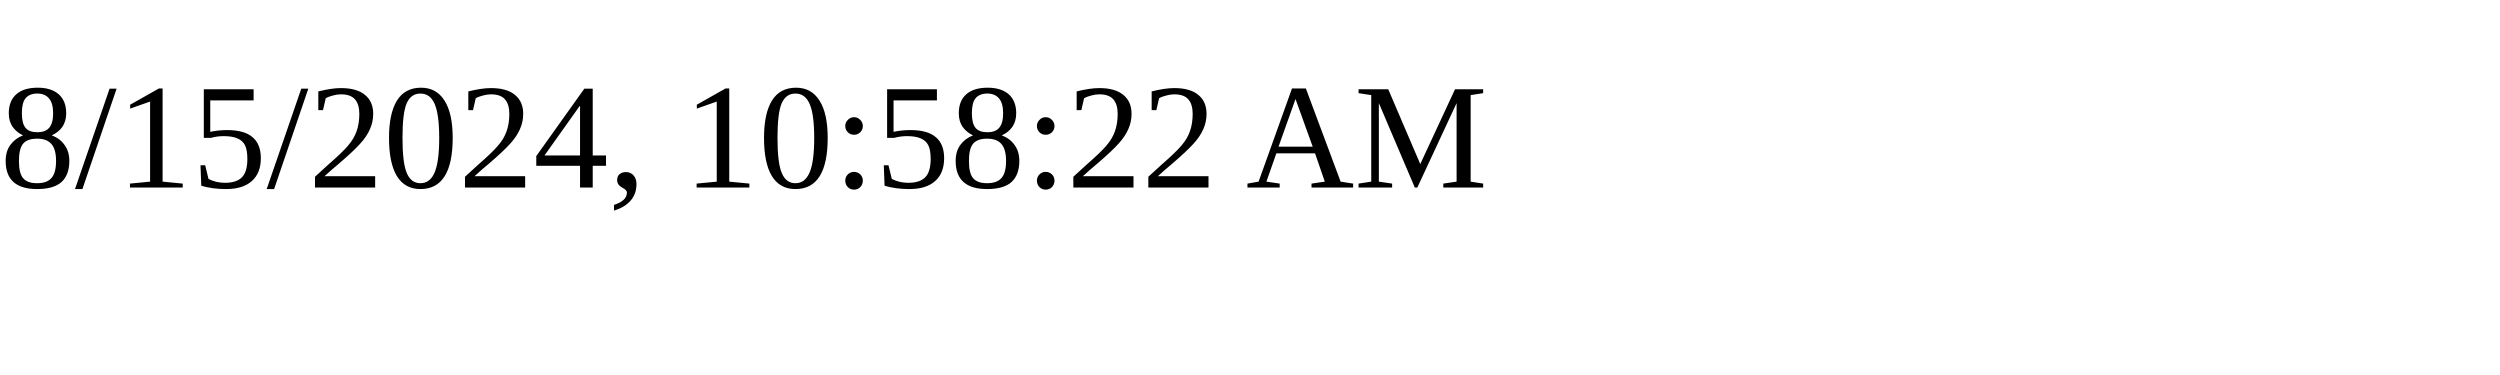
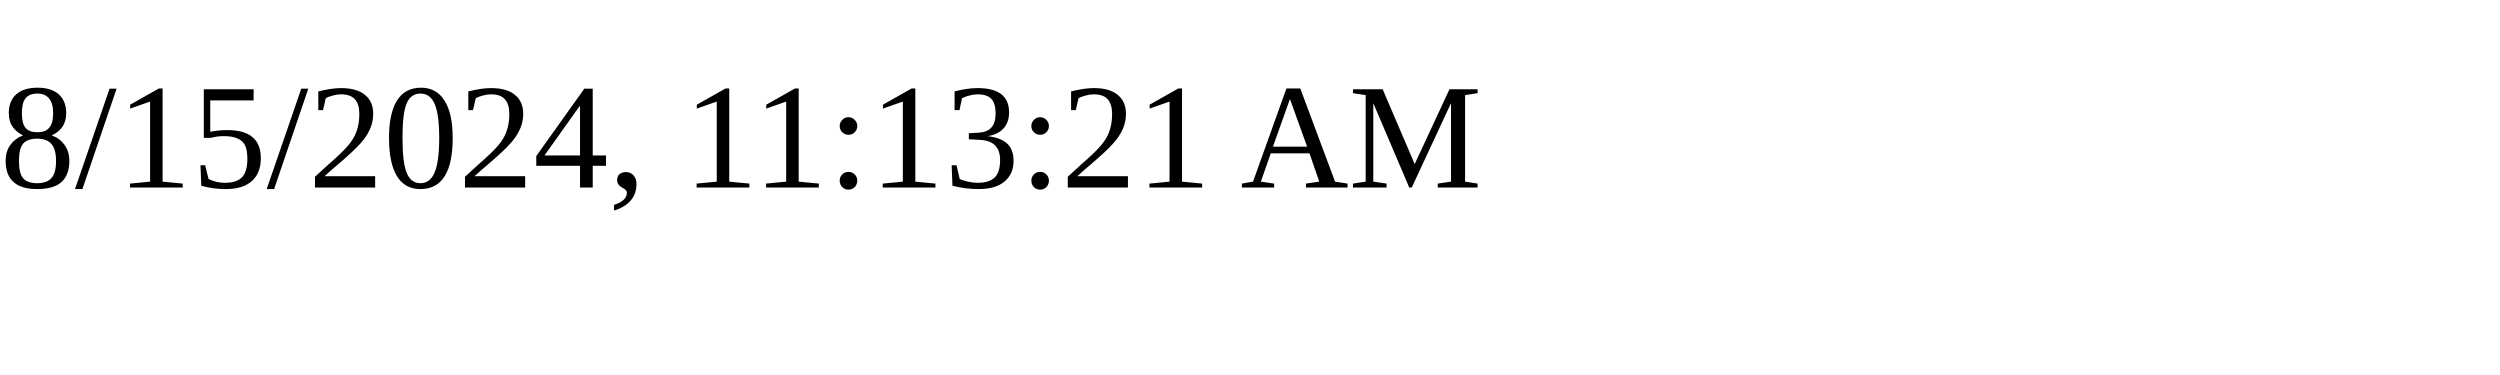
<svg xmlns="http://www.w3.org/2000/svg" height="30" width="200">
-   <text x="0" y="15">8/15/2024, 10:58:22 AM</text>
+   <text x="0" y="15">8/15/2024, 11:13:21 AM</text>
</svg>
